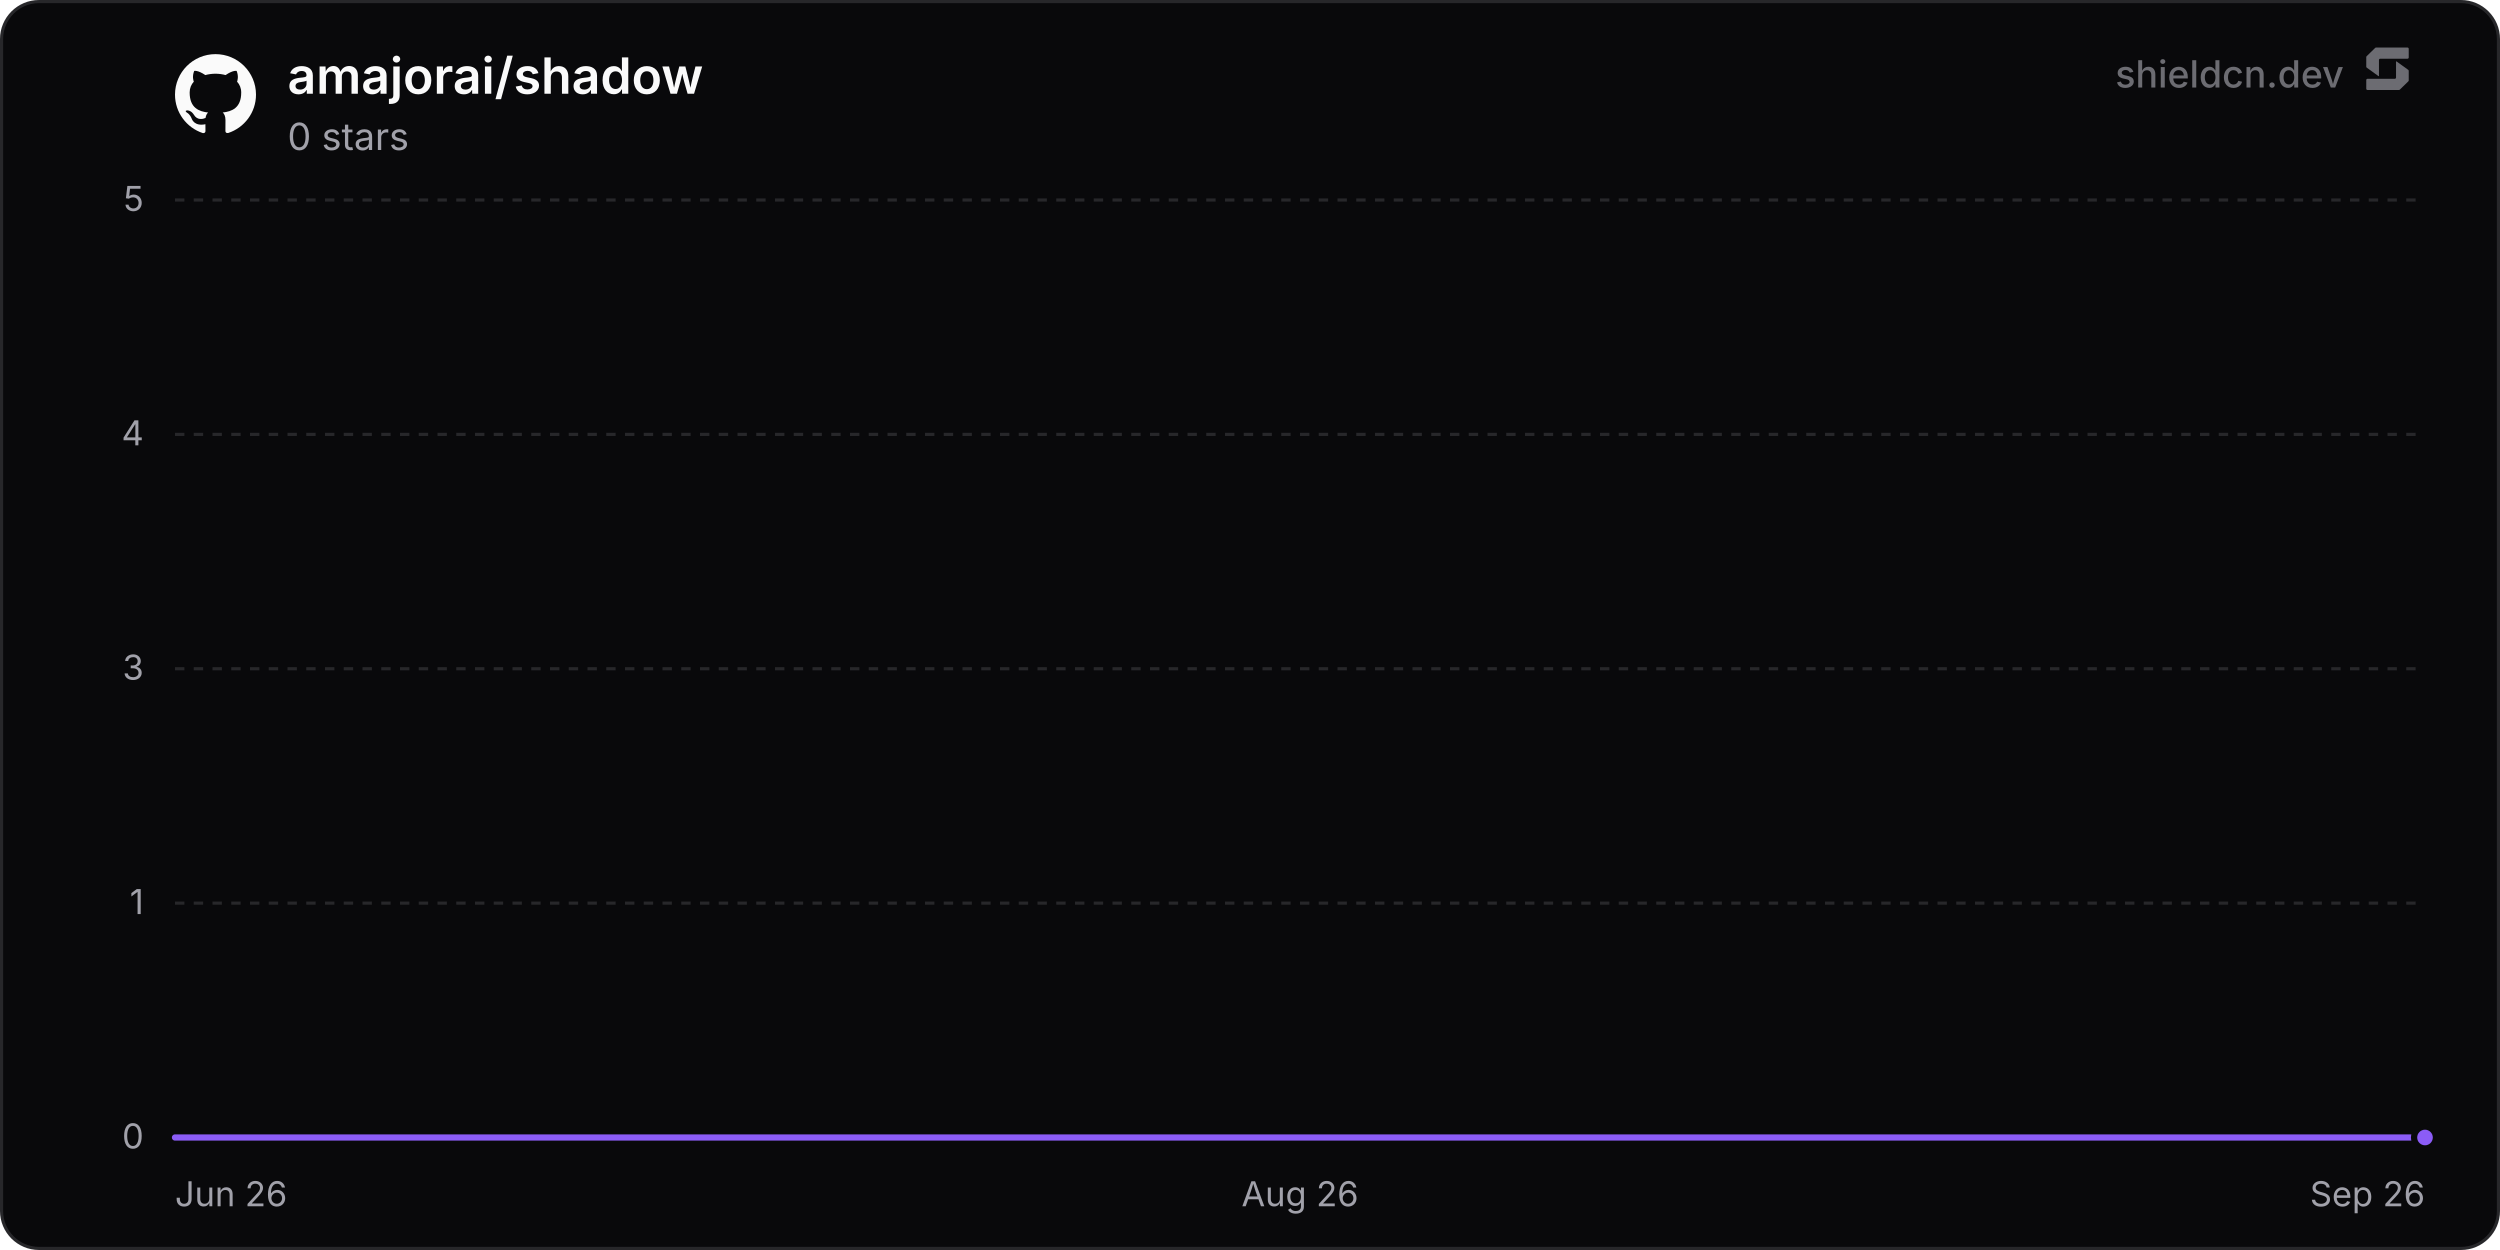
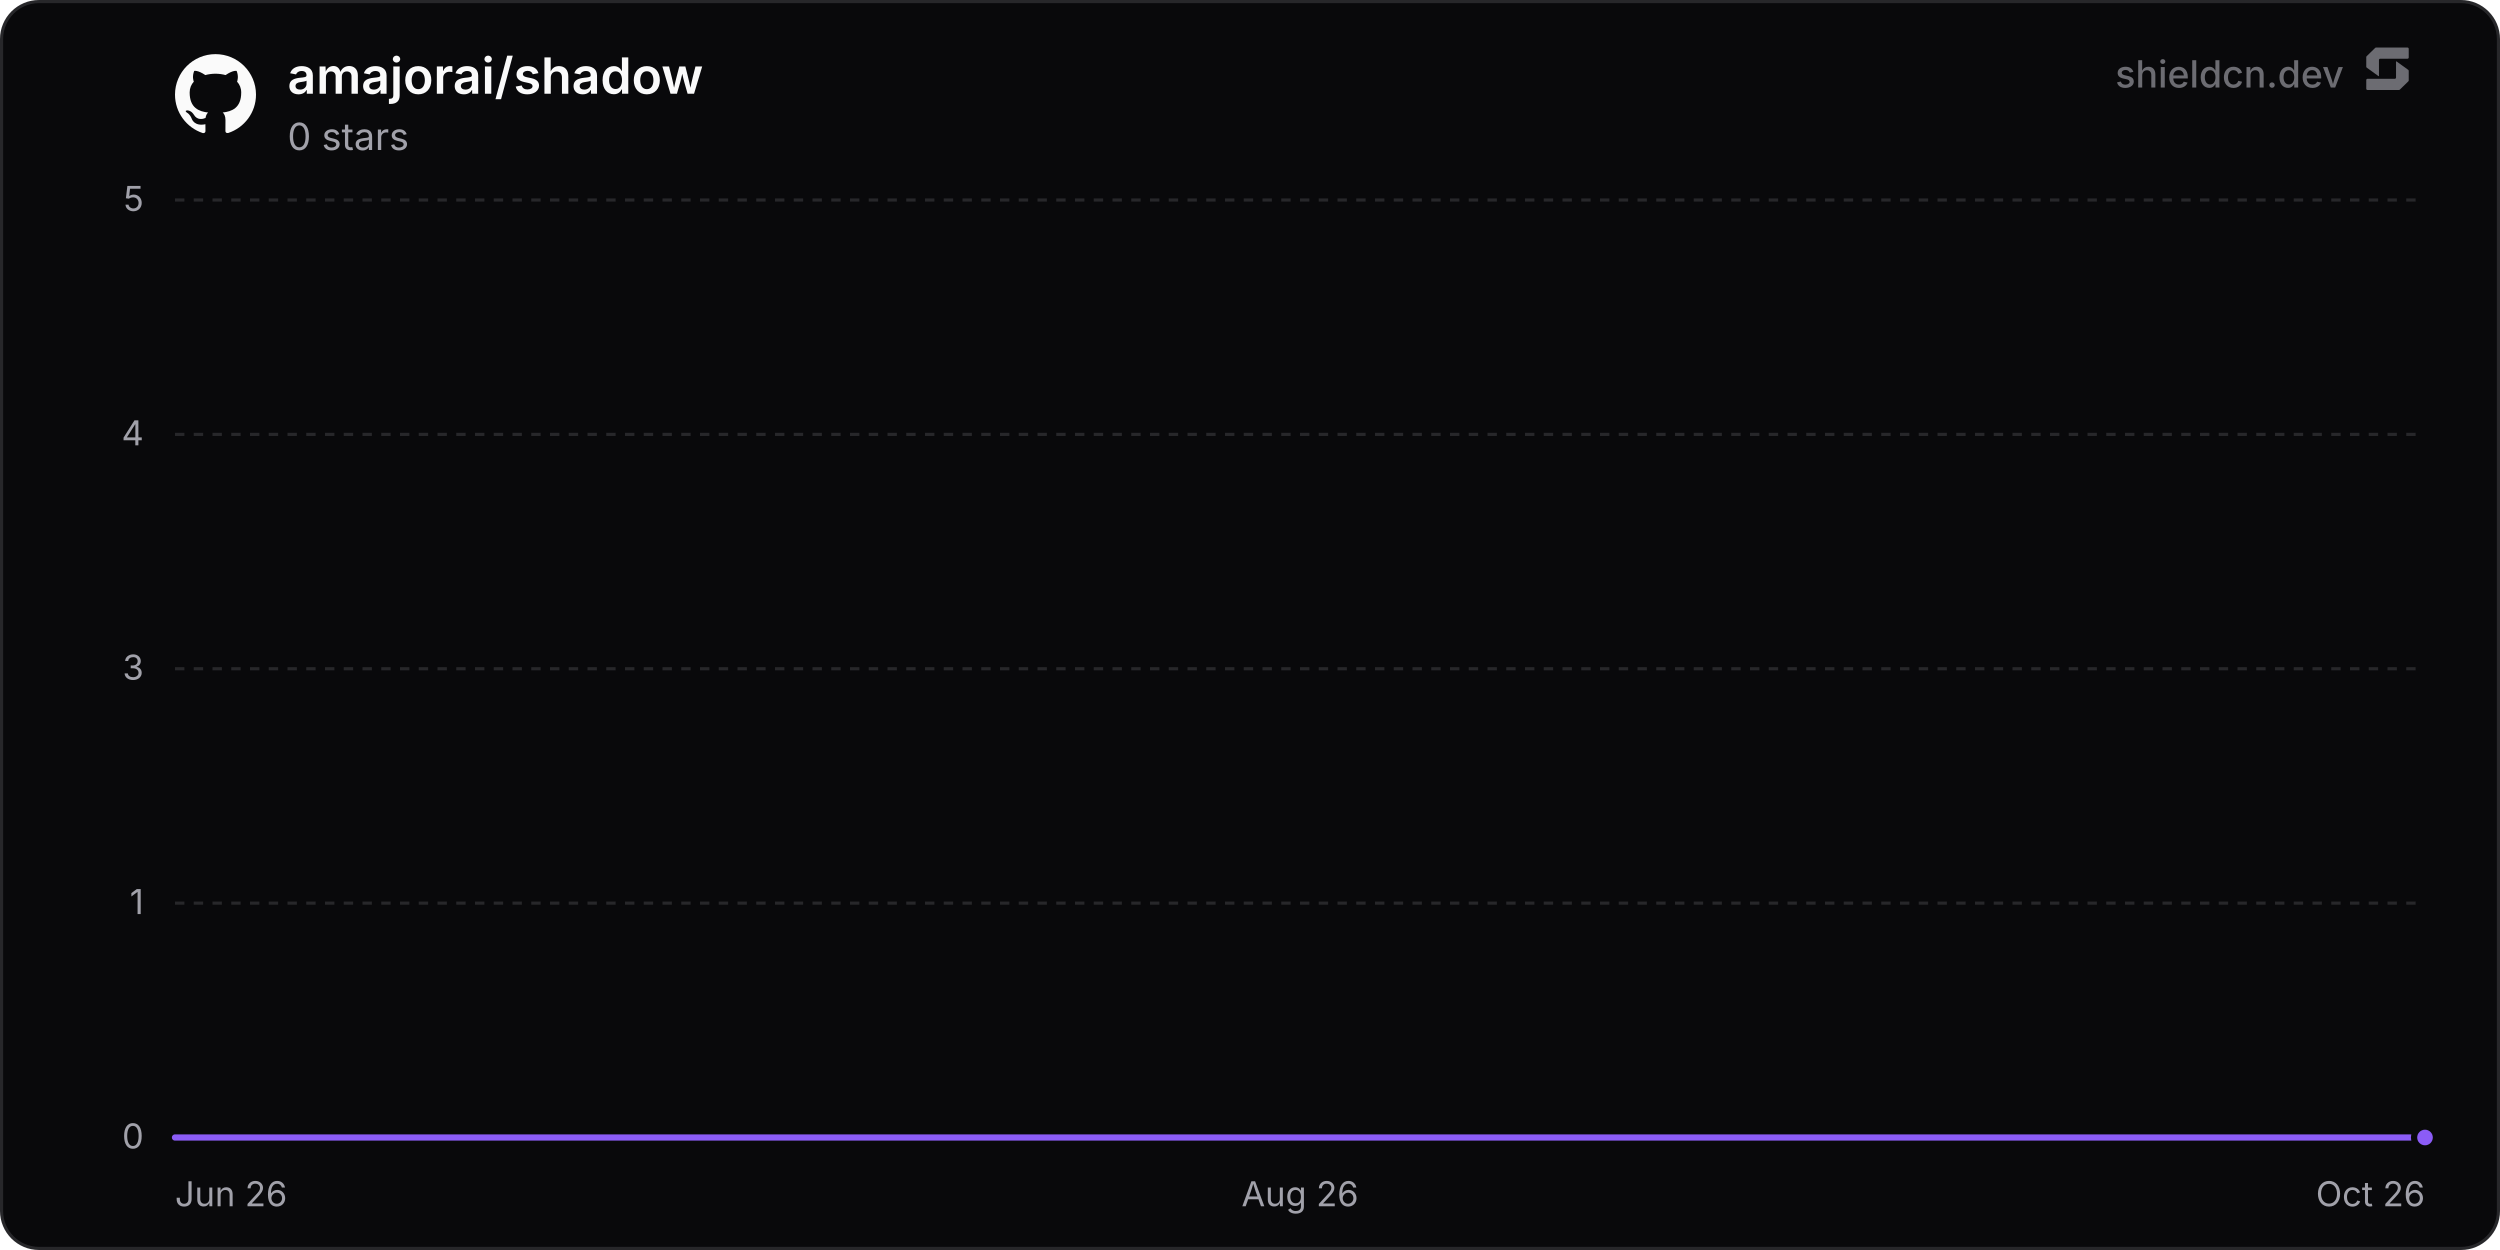
<svg xmlns="http://www.w3.org/2000/svg" width="800" height="400" viewBox="0 0 800 400" role="img" aria-label="amajorai/shadow">
  <defs>
    <linearGradient id="chartFill0" x1="0" y1="0" x2="0" y2="1">
      <stop offset="0%" stop-color="rgba(139, 92, 246, 0.35)" />
      <stop offset="100%" stop-color="rgba(139, 92, 246, 0)" />
    </linearGradient>
  </defs>
  <rect x="0.5" y="0.5" width="799" height="399" rx="12" fill="#09090b" stroke="#27272a" stroke-width="1" />
  <line x1="56" y1="364" x2="776" y2="364" stroke="#27272a" stroke-width="1" />
  <text x="46" y="367.5" text-anchor="end" font-size="11" fill="#a1a1aa" font-family="'Inter', ui-sans-serif, system-ui, -apple-system, BlinkMacSystemFont, 'Segoe UI', Roboto, Helvetica, Arial, sans-serif">0</text>
  <line x1="56" y1="289" x2="776" y2="289" stroke="#27272a" stroke-width="1" stroke-dasharray="3 3" />
  <text x="46" y="292.5" text-anchor="end" font-size="11" fill="#a1a1aa" font-family="'Inter', ui-sans-serif, system-ui, -apple-system, BlinkMacSystemFont, 'Segoe UI', Roboto, Helvetica, Arial, sans-serif">1</text>
  <line x1="56" y1="214" x2="776" y2="214" stroke="#27272a" stroke-width="1" stroke-dasharray="3 3" />
  <text x="46" y="217.5" text-anchor="end" font-size="11" fill="#a1a1aa" font-family="'Inter', ui-sans-serif, system-ui, -apple-system, BlinkMacSystemFont, 'Segoe UI', Roboto, Helvetica, Arial, sans-serif">3</text>
  <line x1="56" y1="139" x2="776" y2="139" stroke="#27272a" stroke-width="1" stroke-dasharray="3 3" />
  <text x="46" y="142.5" text-anchor="end" font-size="11" fill="#a1a1aa" font-family="'Inter', ui-sans-serif, system-ui, -apple-system, BlinkMacSystemFont, 'Segoe UI', Roboto, Helvetica, Arial, sans-serif">4</text>
  <line x1="56" y1="64" x2="776" y2="64" stroke="#27272a" stroke-width="1" stroke-dasharray="3 3" />
  <text x="46" y="67.5" text-anchor="end" font-size="11" fill="#a1a1aa" font-family="'Inter', ui-sans-serif, system-ui, -apple-system, BlinkMacSystemFont, 'Segoe UI', Roboto, Helvetica, Arial, sans-serif">5</text>
  <text x="56" y="386" text-anchor="start" font-size="11" fill="#a1a1aa" font-family="'Inter', ui-sans-serif, system-ui, -apple-system, BlinkMacSystemFont, 'Segoe UI', Roboto, Helvetica, Arial, sans-serif">Jun 26</text>
  <text x="416" y="386" text-anchor="middle" font-size="11" fill="#a1a1aa" font-family="'Inter', ui-sans-serif, system-ui, -apple-system, BlinkMacSystemFont, 'Segoe UI', Roboto, Helvetica, Arial, sans-serif">Aug 26</text>
-   <text x="776" y="386" text-anchor="end" font-size="11" fill="#a1a1aa" font-family="'Inter', ui-sans-serif, system-ui, -apple-system, BlinkMacSystemFont, 'Segoe UI', Roboto, Helvetica, Arial, sans-serif">Sep 26</text>
-   <path d="M56 364 L105.65 364 L155.31 364 L204.96 364 L254.61 364 L304.27 364 L353.92 364 L403.57 364 L453.23 364 L502.88 364 L552.54 364 L602.19 364 L651.84 364 L701.5 364 L751.15 364 L776 364 L776 364 L56 364 Z" fill="url(#chartFill0)" />
-   <path d="M56 364 L105.65 364 L155.31 364 L204.96 364 L254.61 364 L304.27 364 L353.92 364 L403.57 364 L453.23 364 L502.88 364 L552.54 364 L602.19 364 L651.84 364 L701.5 364 L751.15 364 L776 364" fill="none" stroke="#8b5cf6" stroke-width="2" stroke-linejoin="round" stroke-linecap="round" />
+   <text x="776" y="386" text-anchor="end" font-size="11" fill="#a1a1aa" font-family="'Inter', ui-sans-serif, system-ui, -apple-system, BlinkMacSystemFont, 'Segoe UI', Roboto, Helvetica, Arial, sans-serif">Oct 26</text>
+   <path d="M56 364 L105.16 364 L154.32 364 L203.47 364 L252.63 364 L301.79 364 L350.95 364 L400.11 364 L449.27 364 L498.42 364 L547.58 364 L596.74 364 L645.9 364 L695.06 364 L744.21 364 L776 364 L776 364 L56 364 Z" fill="url(#chartFill0)" />
+   <path d="M56 364 L105.16 364 L154.32 364 L203.47 364 L252.63 364 L301.79 364 L350.95 364 L400.11 364 L449.27 364 L498.42 364 L547.58 364 L596.74 364 L645.9 364 L695.06 364 L744.21 364 L776 364" fill="none" stroke="#8b5cf6" stroke-width="2" stroke-linejoin="round" stroke-linecap="round" />
  <circle cx="776" cy="364" r="3.5" fill="#8b5cf6" stroke="#09090b" stroke-width="2" />
  <g transform="translate(56, 17) scale(1.08)" fill="#fafafa">
    <path d="M12 .297c-6.63 0-12 5.373-12 12 0 5.303 3.438 9.8 8.205 11.385.6.113.82-.258.82-.577 0-.285-.01-1.04-.015-2.04-3.338.724-4.042-1.61-4.042-1.61C4.422 18.07 3.633 17.7 3.633 17.7c-1.087-.744.084-.729.084-.729 1.205.084 1.838 1.236 1.838 1.236 1.07 1.835 2.809 1.305 3.495.998.108-.776.417-1.305.76-1.605-2.665-.3-5.466-1.332-5.466-5.93 0-1.31.465-2.38 1.235-3.22-.135-.303-.54-1.523.105-3.176 0 0 1.005-.322 3.3 1.23.96-.267 1.98-.399 3-.405 1.02.006 2.04.138 3 .405 2.28-1.552 3.285-1.23 3.285-1.23.645 1.653.24 2.873.12 3.176.765.84 1.23 1.91 1.23 3.22 0 4.61-2.805 5.625-5.475 5.92.42.36.81 1.096.81 2.22 0 1.606-.015 2.896-.015 3.286 0 .315.21.69.825.57C20.565 22.092 24 17.592 24 12.297c0-6.627-5.373-12-12-12" />
  </g>
  <text x="92" y="30" font-size="16" font-weight="600" fill="#fafafa" font-family="'Inter', ui-sans-serif, system-ui, -apple-system, BlinkMacSystemFont, 'Segoe UI', Roboto, Helvetica, Arial, sans-serif">amajorai/shadow</text>
  <text x="92" y="48" font-size="12" fill="#a1a1aa" font-family="'Inter', ui-sans-serif, system-ui, -apple-system, BlinkMacSystemFont, 'Segoe UI', Roboto, Helvetica, Arial, sans-serif">0 stars</text>
  <g fill-opacity="0.65">
    <text x="750" y="28" text-anchor="end" font-size="12" font-weight="500" fill="#a1a1aa" font-family="'Inter', ui-sans-serif, system-ui, -apple-system, BlinkMacSystemFont, 'Segoe UI', Roboto, Helvetica, Arial, sans-serif">shieldcn.dev</text>
    <g transform="translate(756, 14) scale(0.01)" fill="#a1a1aa">
      <path d="M1088.4,565.1c-6.5-4.7-15.5,0-15.5,7.9v510.2c0,21.3-18.1,38.6-40.4,38.6H160.9c-22.3,0-40.4,17.3-40.4,38.6v280.8c0,21.3,18.1,38.6,40.4,38.6h1004.5c10.8,0,21.2-4.2,28.8-11.6l273.4-266.3c7.4-7.2,11.6-16.9,11.6-27v-308.7c0-12.1-5.9-23.5-16.1-30.8l-374.7-270.3Z" />
      <path d="M511.2,1035.9c6.5,4.7,15.5,0,15.5-7.9v-510.2c0-21.3,18.1-38.6,40.4-38.6h871.7c22.3,0,40.4-17.3,40.4-38.6V159.7c0-21.3-18.1-38.6-40.4-38.6H434.3c-10.8,0-21.2,4.2-28.8,11.6L132,399c-7.4,7.2-11.6,16.9-11.6,27v308.7c0,12.1,5.9,23.5,16.1,30.8l374.7,270.3Z" />
    </g>
  </g>
</svg>
